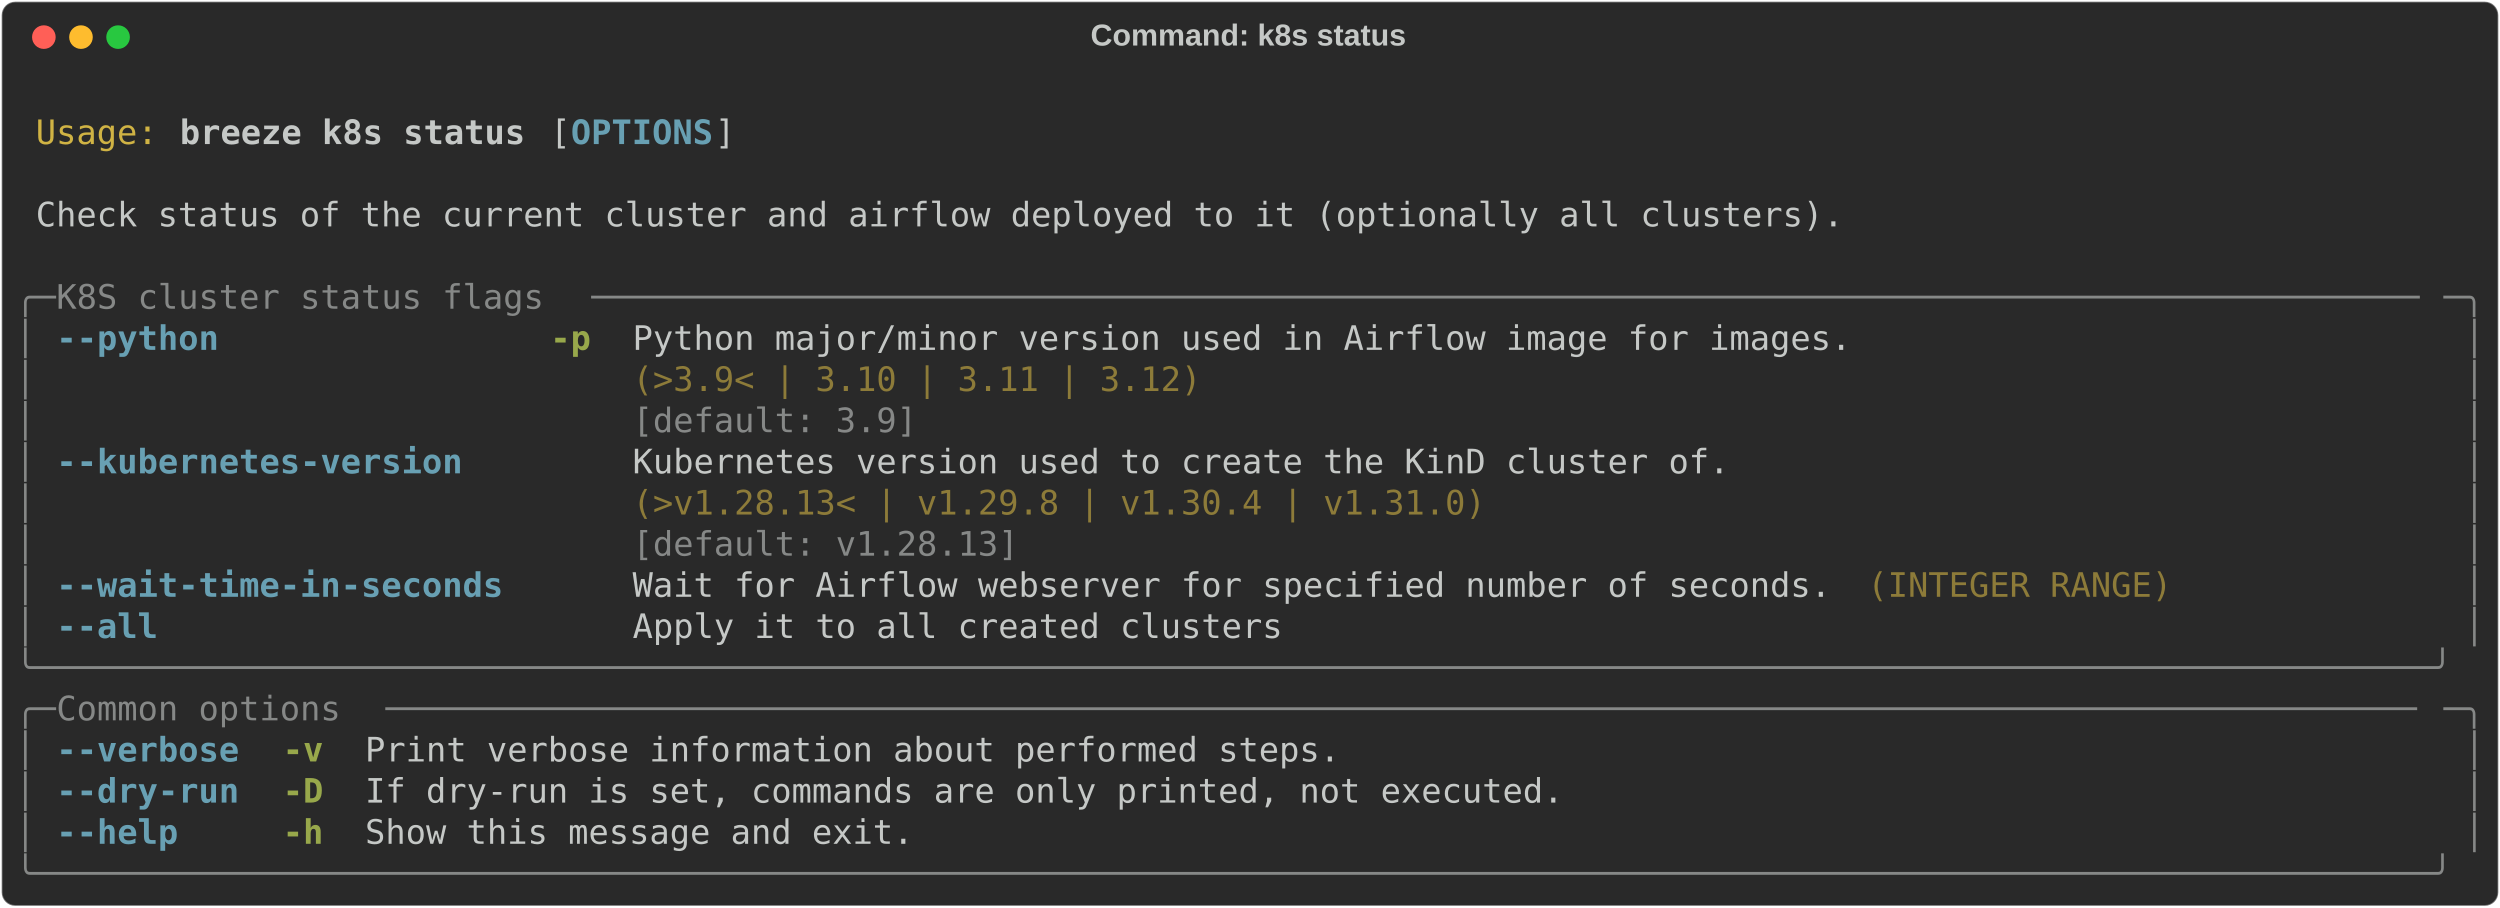
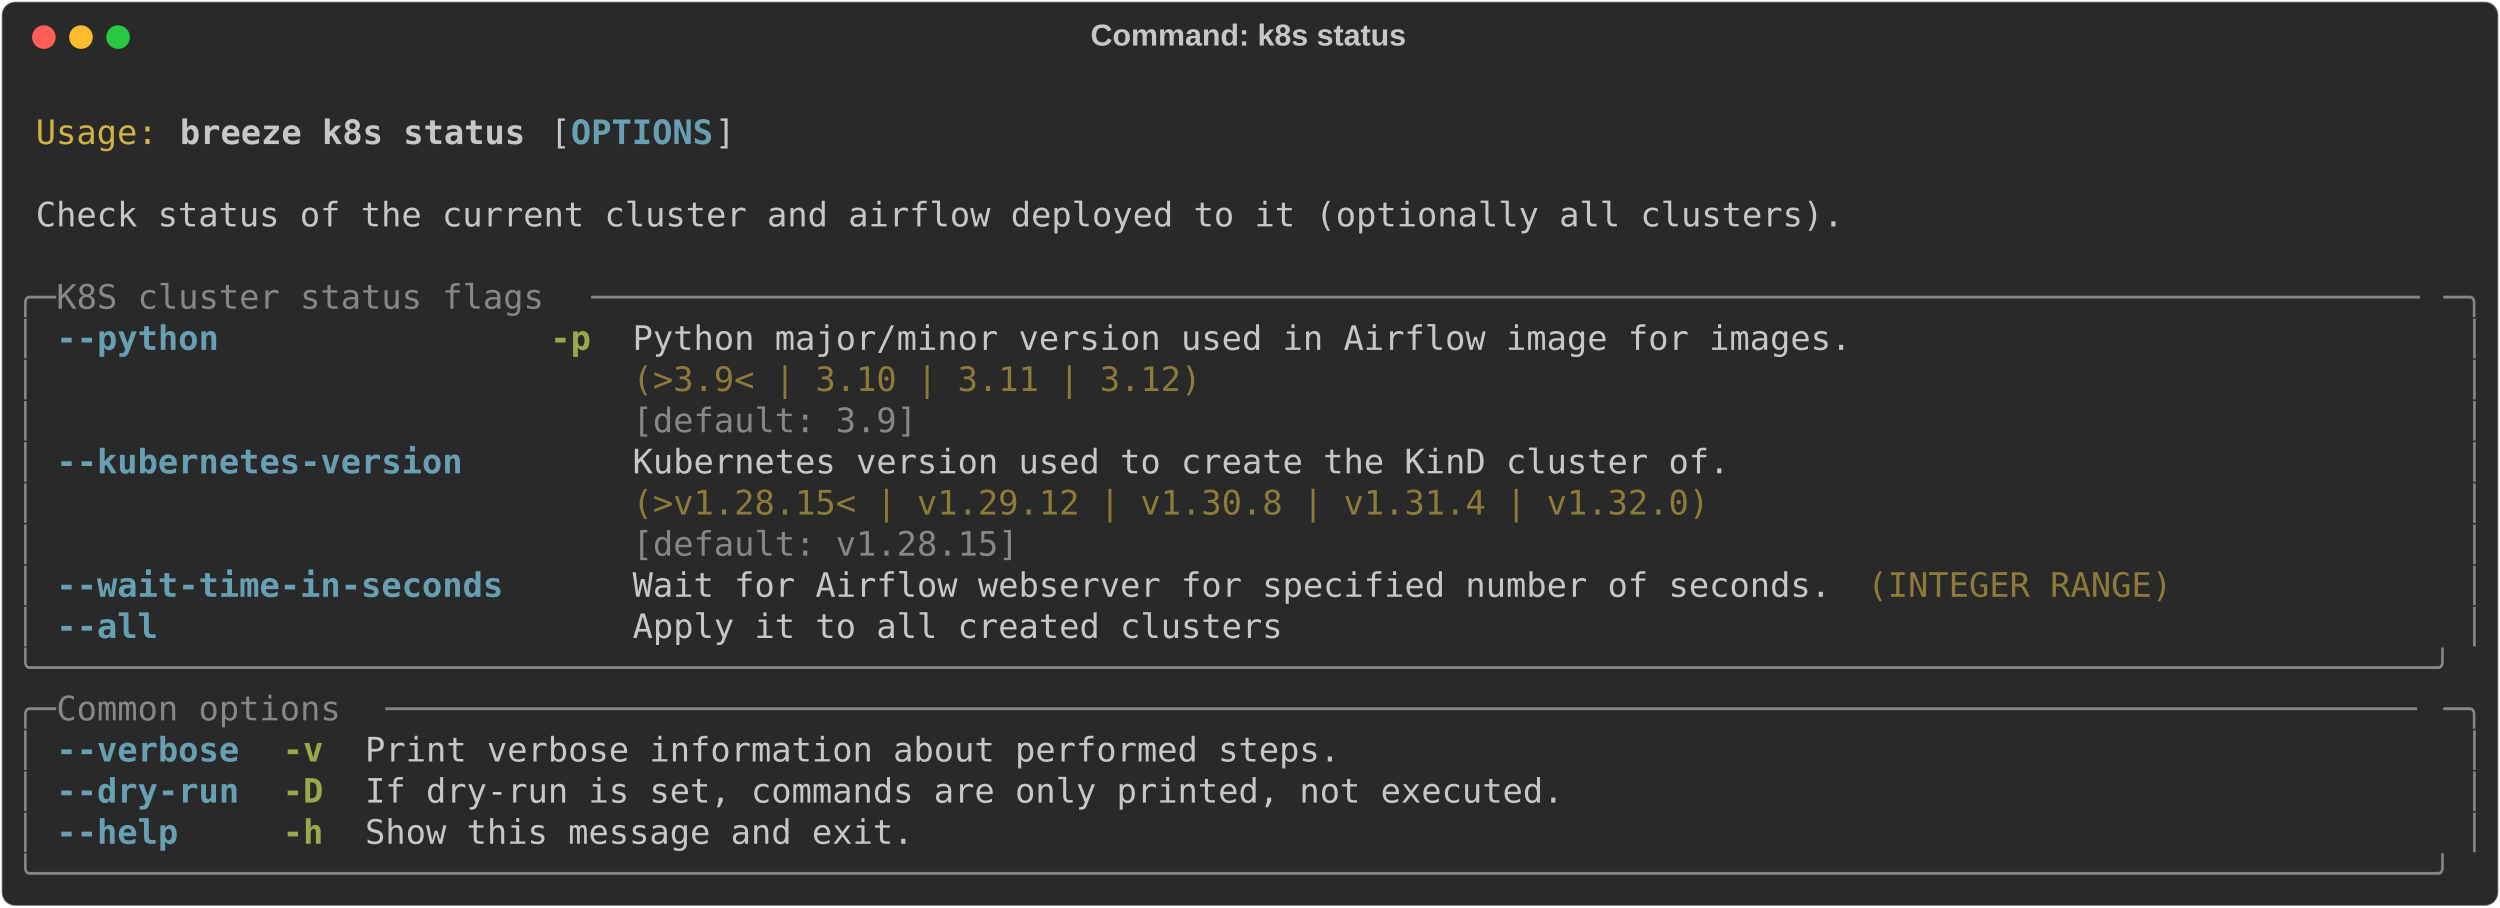
<svg xmlns="http://www.w3.org/2000/svg" class="rich-terminal" viewBox="0 0 1482 538.0">
  <style>

    @font-face {
        font-family: "Fira Code";
        src: local("FiraCode-Regular"),
                url("https://cdnjs.cloudflare.com/ajax/libs/firacode/6.2.0/woff2/FiraCode-Regular.woff2") format("woff2"),
                url("https://cdnjs.cloudflare.com/ajax/libs/firacode/6.2.0/woff/FiraCode-Regular.woff") format("woff");
        font-style: normal;
        font-weight: 400;
    }
    @font-face {
        font-family: "Fira Code";
        src: local("FiraCode-Bold"),
                url("https://cdnjs.cloudflare.com/ajax/libs/firacode/6.2.0/woff2/FiraCode-Bold.woff2") format("woff2"),
                url("https://cdnjs.cloudflare.com/ajax/libs/firacode/6.2.0/woff/FiraCode-Bold.woff") format("woff");
        font-style: bold;
        font-weight: 700;
    }

    .breeze-k8s-status-matrix {
        font-family: Fira Code, monospace;
        font-size: 20px;
        line-height: 24.4px;
        font-variant-east-asian: full-width;
    }

    .breeze-k8s-status-title {
        font-size: 18px;
        font-weight: bold;
        font-family: arial;
    }

    .breeze-k8s-status-r1 { fill: #c5c8c6 }
.breeze-k8s-status-r2 { fill: #d0b344 }
.breeze-k8s-status-r3 { fill: #c5c8c6;font-weight: bold }
.breeze-k8s-status-r4 { fill: #68a0b3;font-weight: bold }
.breeze-k8s-status-r5 { fill: #868887 }
.breeze-k8s-status-r6 { fill: #98a84b;font-weight: bold }
.breeze-k8s-status-r7 { fill: #8d7b39 }
    </style>
  <defs>
    <clipPath id="breeze-k8s-status-clip-terminal">
      <rect x="0" y="0" width="1463.0" height="487.0" />
    </clipPath>
    <clipPath id="breeze-k8s-status-line-0">
      <rect x="0" y="1.5" width="1464" height="24.65" />
    </clipPath>
    <clipPath id="breeze-k8s-status-line-1">
      <rect x="0" y="25.9" width="1464" height="24.65" />
    </clipPath>
    <clipPath id="breeze-k8s-status-line-2">
      <rect x="0" y="50.3" width="1464" height="24.65" />
    </clipPath>
    <clipPath id="breeze-k8s-status-line-3">
      <rect x="0" y="74.7" width="1464" height="24.65" />
    </clipPath>
    <clipPath id="breeze-k8s-status-line-4">
      <rect x="0" y="99.1" width="1464" height="24.65" />
    </clipPath>
    <clipPath id="breeze-k8s-status-line-5">
      <rect x="0" y="123.5" width="1464" height="24.65" />
    </clipPath>
    <clipPath id="breeze-k8s-status-line-6">
      <rect x="0" y="147.9" width="1464" height="24.65" />
    </clipPath>
    <clipPath id="breeze-k8s-status-line-7">
      <rect x="0" y="172.3" width="1464" height="24.65" />
    </clipPath>
    <clipPath id="breeze-k8s-status-line-8">
      <rect x="0" y="196.7" width="1464" height="24.65" />
    </clipPath>
    <clipPath id="breeze-k8s-status-line-9">
      <rect x="0" y="221.1" width="1464" height="24.65" />
    </clipPath>
    <clipPath id="breeze-k8s-status-line-10">
      <rect x="0" y="245.5" width="1464" height="24.65" />
    </clipPath>
    <clipPath id="breeze-k8s-status-line-11">
      <rect x="0" y="269.9" width="1464" height="24.65" />
    </clipPath>
    <clipPath id="breeze-k8s-status-line-12">
      <rect x="0" y="294.3" width="1464" height="24.65" />
    </clipPath>
    <clipPath id="breeze-k8s-status-line-13">
      <rect x="0" y="318.7" width="1464" height="24.65" />
    </clipPath>
    <clipPath id="breeze-k8s-status-line-14">
      <rect x="0" y="343.1" width="1464" height="24.65" />
    </clipPath>
    <clipPath id="breeze-k8s-status-line-15">
      <rect x="0" y="367.5" width="1464" height="24.65" />
    </clipPath>
    <clipPath id="breeze-k8s-status-line-16">
      <rect x="0" y="391.9" width="1464" height="24.65" />
    </clipPath>
    <clipPath id="breeze-k8s-status-line-17">
      <rect x="0" y="416.3" width="1464" height="24.65" />
    </clipPath>
    <clipPath id="breeze-k8s-status-line-18">
      <rect x="0" y="440.7" width="1464" height="24.65" />
    </clipPath>
  </defs>
  <rect fill="#292929" stroke="rgba(255,255,255,0.35)" stroke-width="1" x="1" y="1" width="1480" height="536" rx="8" />
  <text class="breeze-k8s-status-title" fill="#c5c8c6" text-anchor="middle" x="740" y="27">Command: k8s status</text>
  <g transform="translate(26,22)">
    <circle cx="0" cy="0" r="7" fill="#ff5f57" />
    <circle cx="22" cy="0" r="7" fill="#febc2e" />
    <circle cx="44" cy="0" r="7" fill="#28c840" />
  </g>
  <g transform="translate(9, 41)" clip-path="url(#breeze-k8s-status-clip-terminal)">
    <g class="breeze-k8s-status-matrix">
      <text class="breeze-k8s-status-r1" x="1464" y="20" textLength="12.2" clip-path="url(#breeze-k8s-status-line-0)">
</text>
      <text class="breeze-k8s-status-r2" x="12.2" y="44.4" textLength="73.2" clip-path="url(#breeze-k8s-status-line-1)">Usage:</text>
      <text class="breeze-k8s-status-r3" x="97.6" y="44.4" textLength="207.4" clip-path="url(#breeze-k8s-status-line-1)">breeze k8s status</text>
      <text class="breeze-k8s-status-r1" x="317.2" y="44.4" textLength="12.2" clip-path="url(#breeze-k8s-status-line-1)">[</text>
      <text class="breeze-k8s-status-r4" x="329.4" y="44.4" textLength="85.4" clip-path="url(#breeze-k8s-status-line-1)">OPTIONS</text>
      <text class="breeze-k8s-status-r1" x="414.8" y="44.4" textLength="12.2" clip-path="url(#breeze-k8s-status-line-1)">]</text>
      <text class="breeze-k8s-status-r1" x="1464" y="44.4" textLength="12.2" clip-path="url(#breeze-k8s-status-line-1)">
</text>
      <text class="breeze-k8s-status-r1" x="1464" y="68.8" textLength="12.2" clip-path="url(#breeze-k8s-status-line-2)">
</text>
      <text class="breeze-k8s-status-r1" x="12.2" y="93.2" textLength="1085.8" clip-path="url(#breeze-k8s-status-line-3)">Check status of the current cluster and airflow deployed to it (optionally all clusters).</text>
      <text class="breeze-k8s-status-r1" x="1464" y="93.2" textLength="12.2" clip-path="url(#breeze-k8s-status-line-3)">
</text>
      <text class="breeze-k8s-status-r1" x="1464" y="117.6" textLength="12.2" clip-path="url(#breeze-k8s-status-line-4)">
</text>
      <text class="breeze-k8s-status-r5" x="0" y="142" textLength="24.4" clip-path="url(#breeze-k8s-status-line-5)">╭─</text>
      <text class="breeze-k8s-status-r5" x="24.4" y="142" textLength="317.2" clip-path="url(#breeze-k8s-status-line-5)"> K8S cluster status flags </text>
      <text class="breeze-k8s-status-r5" x="341.6" y="142" textLength="1098" clip-path="url(#breeze-k8s-status-line-5)">──────────────────────────────────────────────────────────────────────────────────────────</text>
      <text class="breeze-k8s-status-r5" x="1439.6" y="142" textLength="24.4" clip-path="url(#breeze-k8s-status-line-5)">─╮</text>
      <text class="breeze-k8s-status-r1" x="1464" y="142" textLength="12.2" clip-path="url(#breeze-k8s-status-line-5)">
</text>
      <text class="breeze-k8s-status-r5" x="0" y="166.4" textLength="12.2" clip-path="url(#breeze-k8s-status-line-6)">│</text>
      <text class="breeze-k8s-status-r4" x="24.4" y="166.4" textLength="97.6" clip-path="url(#breeze-k8s-status-line-6)">--python</text>
      <text class="breeze-k8s-status-r6" x="317.2" y="166.4" textLength="24.4" clip-path="url(#breeze-k8s-status-line-6)">-p</text>
      <text class="breeze-k8s-status-r1" x="366" y="166.4" textLength="732" clip-path="url(#breeze-k8s-status-line-6)">Python major/minor version used in Airflow image for images.</text>
      <text class="breeze-k8s-status-r5" x="1451.8" y="166.4" textLength="12.2" clip-path="url(#breeze-k8s-status-line-6)">│</text>
      <text class="breeze-k8s-status-r1" x="1464" y="166.4" textLength="12.2" clip-path="url(#breeze-k8s-status-line-6)">
</text>
      <text class="breeze-k8s-status-r5" x="0" y="190.8" textLength="12.2" clip-path="url(#breeze-k8s-status-line-7)">│</text>
      <text class="breeze-k8s-status-r7" x="366" y="190.8" textLength="732" clip-path="url(#breeze-k8s-status-line-7)">(&gt;3.9&lt; | 3.10 | 3.11 | 3.12)                                </text>
      <text class="breeze-k8s-status-r5" x="1451.8" y="190.8" textLength="12.2" clip-path="url(#breeze-k8s-status-line-7)">│</text>
      <text class="breeze-k8s-status-r1" x="1464" y="190.8" textLength="12.2" clip-path="url(#breeze-k8s-status-line-7)">
</text>
      <text class="breeze-k8s-status-r5" x="0" y="215.2" textLength="12.2" clip-path="url(#breeze-k8s-status-line-8)">│</text>
      <text class="breeze-k8s-status-r5" x="366" y="215.2" textLength="732" clip-path="url(#breeze-k8s-status-line-8)">[default: 3.9]                                              </text>
      <text class="breeze-k8s-status-r5" x="1451.8" y="215.2" textLength="12.2" clip-path="url(#breeze-k8s-status-line-8)">│</text>
      <text class="breeze-k8s-status-r1" x="1464" y="215.2" textLength="12.2" clip-path="url(#breeze-k8s-status-line-8)">
</text>
      <text class="breeze-k8s-status-r5" x="0" y="239.6" textLength="12.2" clip-path="url(#breeze-k8s-status-line-9)">│</text>
      <text class="breeze-k8s-status-r4" x="24.4" y="239.6" textLength="244" clip-path="url(#breeze-k8s-status-line-9)">--kubernetes-version</text>
      <text class="breeze-k8s-status-r1" x="366" y="239.6" textLength="658.8" clip-path="url(#breeze-k8s-status-line-9)">Kubernetes version used to create the KinD cluster of.</text>
      <text class="breeze-k8s-status-r5" x="1451.8" y="239.6" textLength="12.2" clip-path="url(#breeze-k8s-status-line-9)">│</text>
      <text class="breeze-k8s-status-r1" x="1464" y="239.6" textLength="12.2" clip-path="url(#breeze-k8s-status-line-9)">
</text>
      <text class="breeze-k8s-status-r5" x="0" y="264" textLength="12.2" clip-path="url(#breeze-k8s-status-line-10)">│</text>
-       <text class="breeze-k8s-status-r7" x="366" y="264" textLength="658.8" clip-path="url(#breeze-k8s-status-line-10)">(&gt;v1.28.13&lt; | v1.29.8 | v1.30.4 | v1.31.0)            </text>
+       <text class="breeze-k8s-status-r7" x="366" y="264" textLength="658.8" clip-path="url(#breeze-k8s-status-line-10)">(&gt;v1.28.15&lt; | v1.29.12 | v1.30.8 | v1.31.4 | v1.32.0) </text>
      <text class="breeze-k8s-status-r5" x="1451.8" y="264" textLength="12.2" clip-path="url(#breeze-k8s-status-line-10)">│</text>
      <text class="breeze-k8s-status-r1" x="1464" y="264" textLength="12.2" clip-path="url(#breeze-k8s-status-line-10)">
</text>
      <text class="breeze-k8s-status-r5" x="0" y="288.4" textLength="12.2" clip-path="url(#breeze-k8s-status-line-11)">│</text>
-       <text class="breeze-k8s-status-r5" x="366" y="288.4" textLength="658.8" clip-path="url(#breeze-k8s-status-line-11)">[default: v1.28.13]                                   </text>
+       <text class="breeze-k8s-status-r5" x="366" y="288.4" textLength="658.8" clip-path="url(#breeze-k8s-status-line-11)">[default: v1.28.15]                                   </text>
      <text class="breeze-k8s-status-r5" x="1451.8" y="288.4" textLength="12.2" clip-path="url(#breeze-k8s-status-line-11)">│</text>
      <text class="breeze-k8s-status-r1" x="1464" y="288.4" textLength="12.2" clip-path="url(#breeze-k8s-status-line-11)">
</text>
      <text class="breeze-k8s-status-r5" x="0" y="312.8" textLength="12.2" clip-path="url(#breeze-k8s-status-line-12)">│</text>
      <text class="breeze-k8s-status-r4" x="24.4" y="312.8" textLength="268.4" clip-path="url(#breeze-k8s-status-line-12)">--wait-time-in-seconds</text>
      <text class="breeze-k8s-status-r1" x="366" y="312.8" textLength="719.8" clip-path="url(#breeze-k8s-status-line-12)">Wait for Airflow webserver for specified number of seconds.</text>
      <text class="breeze-k8s-status-r7" x="1098" y="312.8" textLength="183" clip-path="url(#breeze-k8s-status-line-12)">(INTEGER RANGE)</text>
      <text class="breeze-k8s-status-r5" x="1451.8" y="312.8" textLength="12.2" clip-path="url(#breeze-k8s-status-line-12)">│</text>
      <text class="breeze-k8s-status-r1" x="1464" y="312.8" textLength="12.2" clip-path="url(#breeze-k8s-status-line-12)">
</text>
      <text class="breeze-k8s-status-r5" x="0" y="337.2" textLength="12.2" clip-path="url(#breeze-k8s-status-line-13)">│</text>
      <text class="breeze-k8s-status-r4" x="24.4" y="337.2" textLength="61" clip-path="url(#breeze-k8s-status-line-13)">--all</text>
      <text class="breeze-k8s-status-r1" x="366" y="337.2" textLength="390.4" clip-path="url(#breeze-k8s-status-line-13)">Apply it to all created clusters</text>
      <text class="breeze-k8s-status-r5" x="1451.8" y="337.2" textLength="12.2" clip-path="url(#breeze-k8s-status-line-13)">│</text>
      <text class="breeze-k8s-status-r1" x="1464" y="337.2" textLength="12.2" clip-path="url(#breeze-k8s-status-line-13)">
</text>
      <text class="breeze-k8s-status-r5" x="0" y="361.6" textLength="1464" clip-path="url(#breeze-k8s-status-line-14)">╰──────────────────────────────────────────────────────────────────────────────────────────────────────────────────────╯</text>
      <text class="breeze-k8s-status-r1" x="1464" y="361.6" textLength="12.2" clip-path="url(#breeze-k8s-status-line-14)">
</text>
      <text class="breeze-k8s-status-r5" x="0" y="386" textLength="24.4" clip-path="url(#breeze-k8s-status-line-15)">╭─</text>
      <text class="breeze-k8s-status-r5" x="24.4" y="386" textLength="195.2" clip-path="url(#breeze-k8s-status-line-15)"> Common options </text>
      <text class="breeze-k8s-status-r5" x="219.6" y="386" textLength="1220" clip-path="url(#breeze-k8s-status-line-15)">────────────────────────────────────────────────────────────────────────────────────────────────────</text>
      <text class="breeze-k8s-status-r5" x="1439.6" y="386" textLength="24.4" clip-path="url(#breeze-k8s-status-line-15)">─╮</text>
      <text class="breeze-k8s-status-r1" x="1464" y="386" textLength="12.2" clip-path="url(#breeze-k8s-status-line-15)">
</text>
      <text class="breeze-k8s-status-r5" x="0" y="410.4" textLength="12.2" clip-path="url(#breeze-k8s-status-line-16)">│</text>
      <text class="breeze-k8s-status-r4" x="24.4" y="410.4" textLength="109.8" clip-path="url(#breeze-k8s-status-line-16)">--verbose</text>
      <text class="breeze-k8s-status-r6" x="158.6" y="410.4" textLength="24.4" clip-path="url(#breeze-k8s-status-line-16)">-v</text>
      <text class="breeze-k8s-status-r1" x="207.4" y="410.4" textLength="585.6" clip-path="url(#breeze-k8s-status-line-16)">Print verbose information about performed steps.</text>
      <text class="breeze-k8s-status-r5" x="1451.8" y="410.4" textLength="12.2" clip-path="url(#breeze-k8s-status-line-16)">│</text>
      <text class="breeze-k8s-status-r1" x="1464" y="410.4" textLength="12.2" clip-path="url(#breeze-k8s-status-line-16)">
</text>
      <text class="breeze-k8s-status-r5" x="0" y="434.8" textLength="12.2" clip-path="url(#breeze-k8s-status-line-17)">│</text>
      <text class="breeze-k8s-status-r4" x="24.4" y="434.8" textLength="109.8" clip-path="url(#breeze-k8s-status-line-17)">--dry-run</text>
      <text class="breeze-k8s-status-r6" x="158.6" y="434.8" textLength="24.4" clip-path="url(#breeze-k8s-status-line-17)">-D</text>
      <text class="breeze-k8s-status-r1" x="207.4" y="434.8" textLength="719.8" clip-path="url(#breeze-k8s-status-line-17)">If dry-run is set, commands are only printed, not executed.</text>
      <text class="breeze-k8s-status-r5" x="1451.8" y="434.8" textLength="12.2" clip-path="url(#breeze-k8s-status-line-17)">│</text>
      <text class="breeze-k8s-status-r1" x="1464" y="434.8" textLength="12.2" clip-path="url(#breeze-k8s-status-line-17)">
</text>
      <text class="breeze-k8s-status-r5" x="0" y="459.2" textLength="12.2" clip-path="url(#breeze-k8s-status-line-18)">│</text>
      <text class="breeze-k8s-status-r4" x="24.4" y="459.2" textLength="73.2" clip-path="url(#breeze-k8s-status-line-18)">--help</text>
      <text class="breeze-k8s-status-r6" x="158.6" y="459.2" textLength="24.4" clip-path="url(#breeze-k8s-status-line-18)">-h</text>
      <text class="breeze-k8s-status-r1" x="207.4" y="459.2" textLength="329.4" clip-path="url(#breeze-k8s-status-line-18)">Show this message and exit.</text>
      <text class="breeze-k8s-status-r5" x="1451.8" y="459.2" textLength="12.2" clip-path="url(#breeze-k8s-status-line-18)">│</text>
      <text class="breeze-k8s-status-r1" x="1464" y="459.2" textLength="12.2" clip-path="url(#breeze-k8s-status-line-18)">
</text>
      <text class="breeze-k8s-status-r5" x="0" y="483.6" textLength="1464" clip-path="url(#breeze-k8s-status-line-19)">╰──────────────────────────────────────────────────────────────────────────────────────────────────────────────────────╯</text>
      <text class="breeze-k8s-status-r1" x="1464" y="483.6" textLength="12.2" clip-path="url(#breeze-k8s-status-line-19)">
</text>
    </g>
  </g>
</svg>
